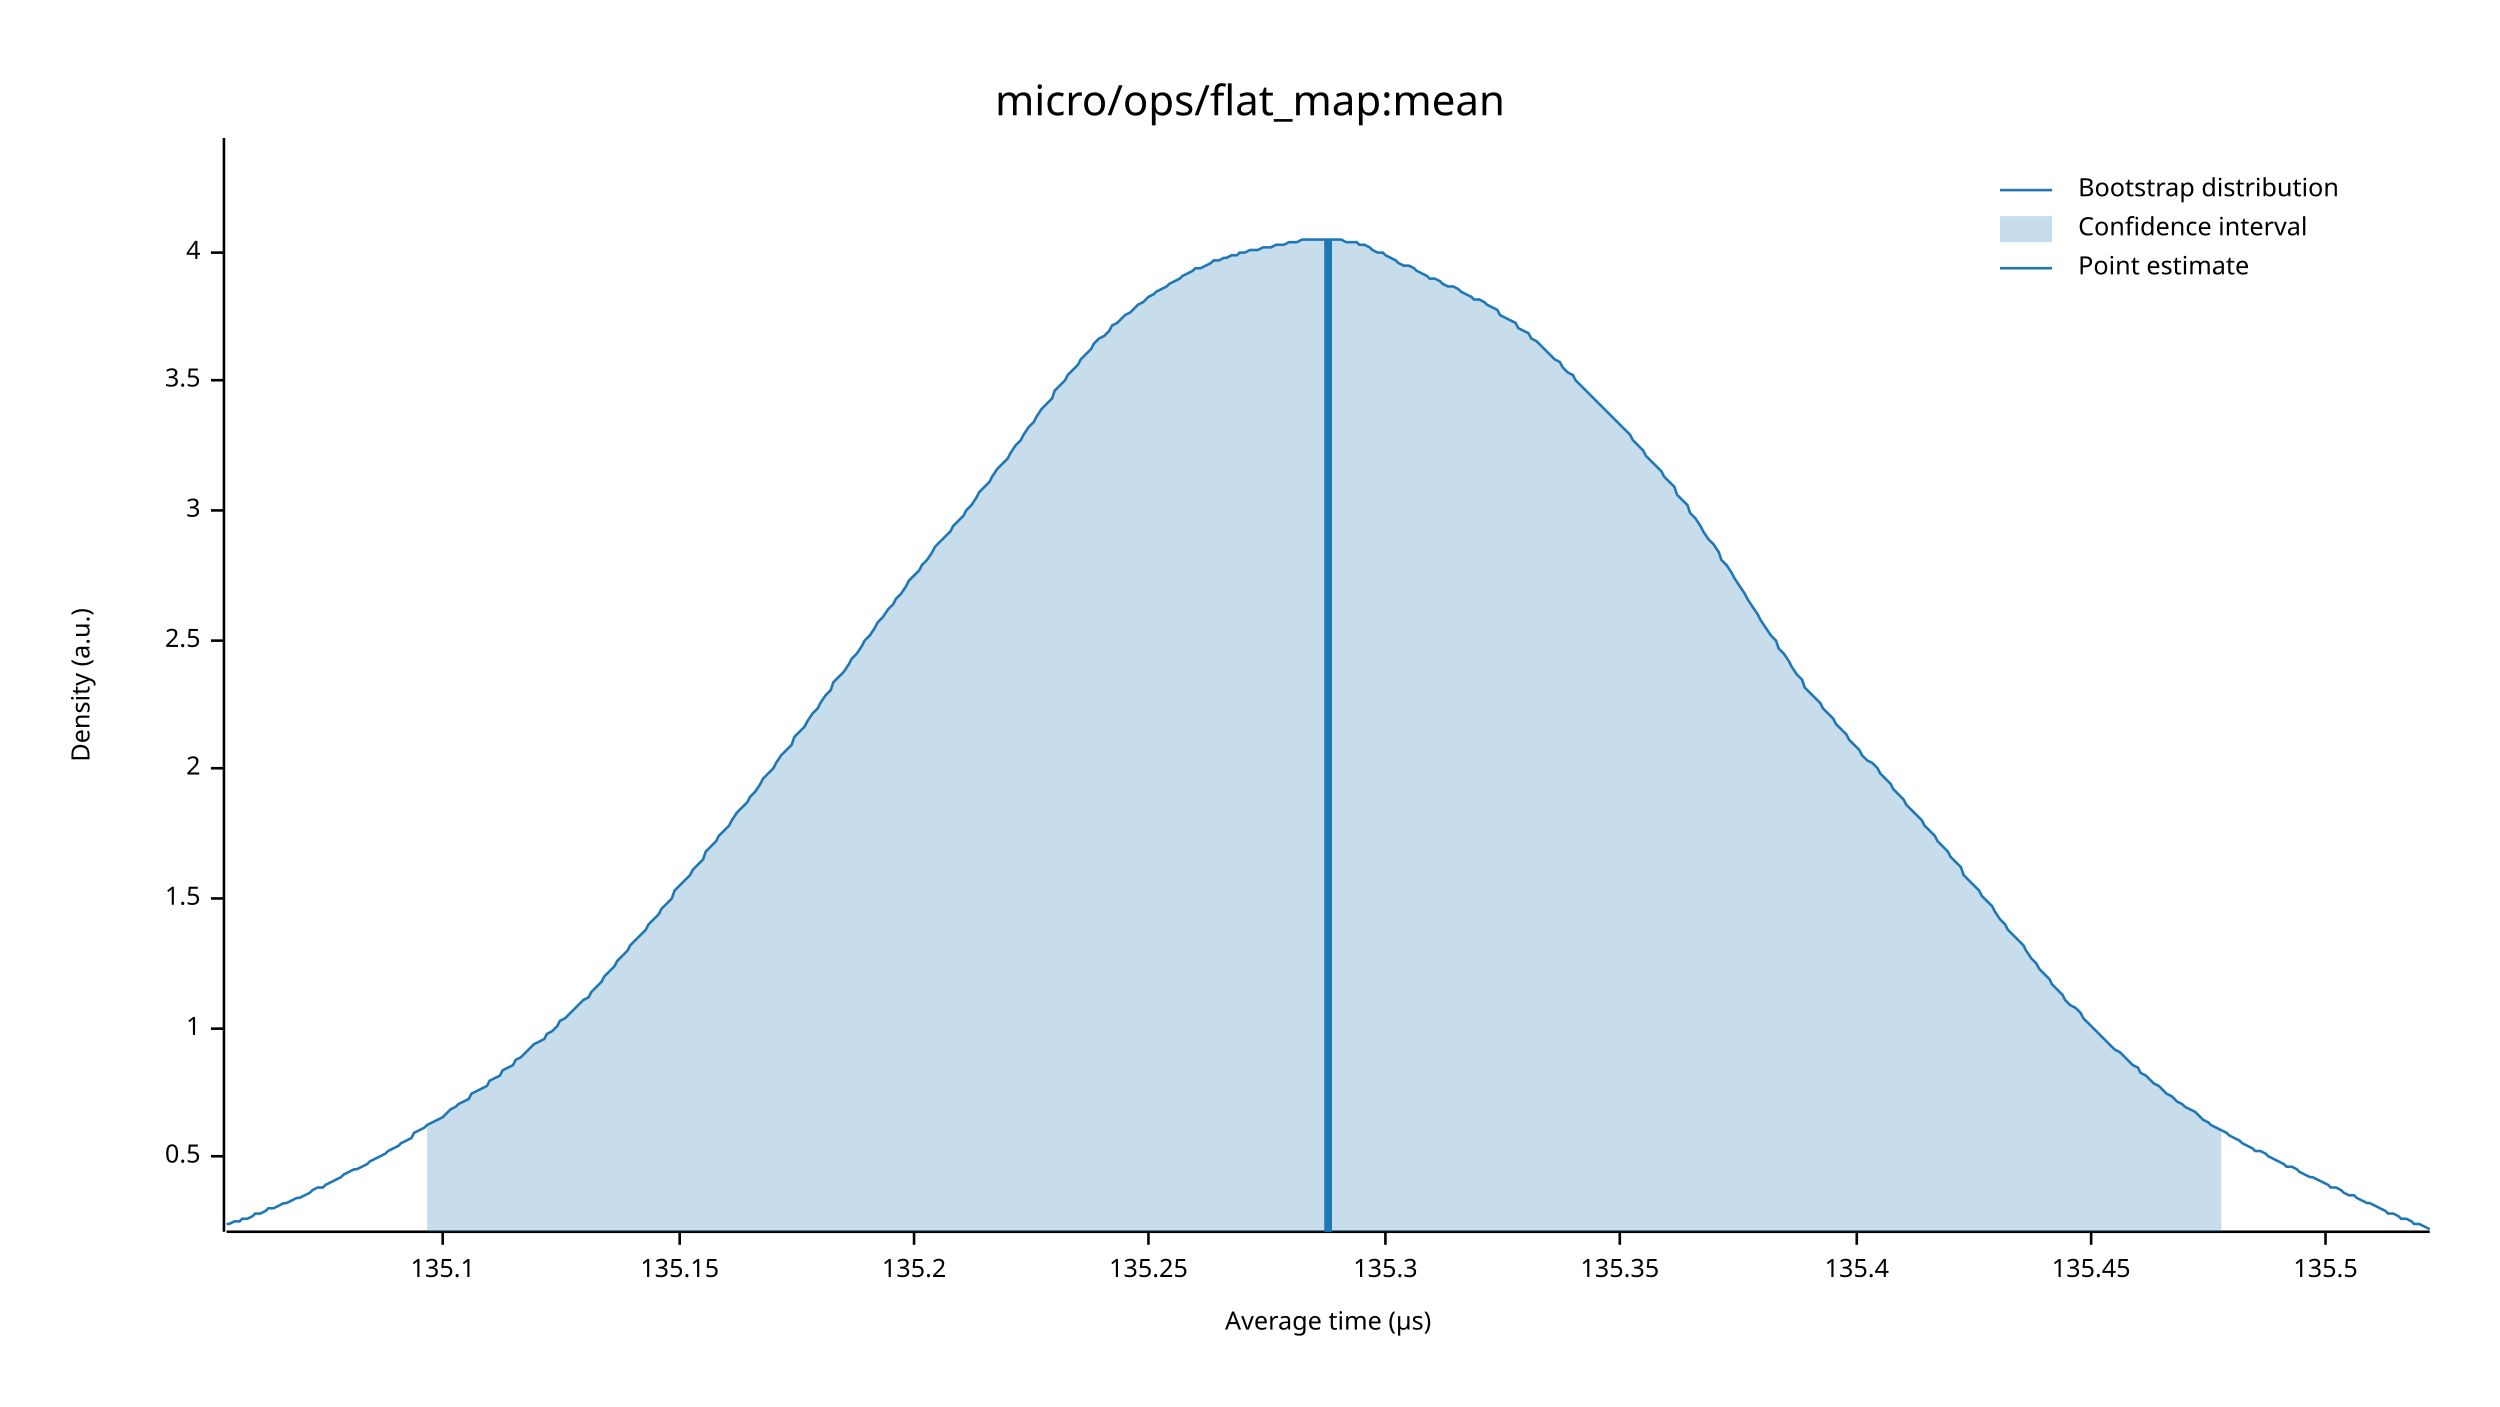
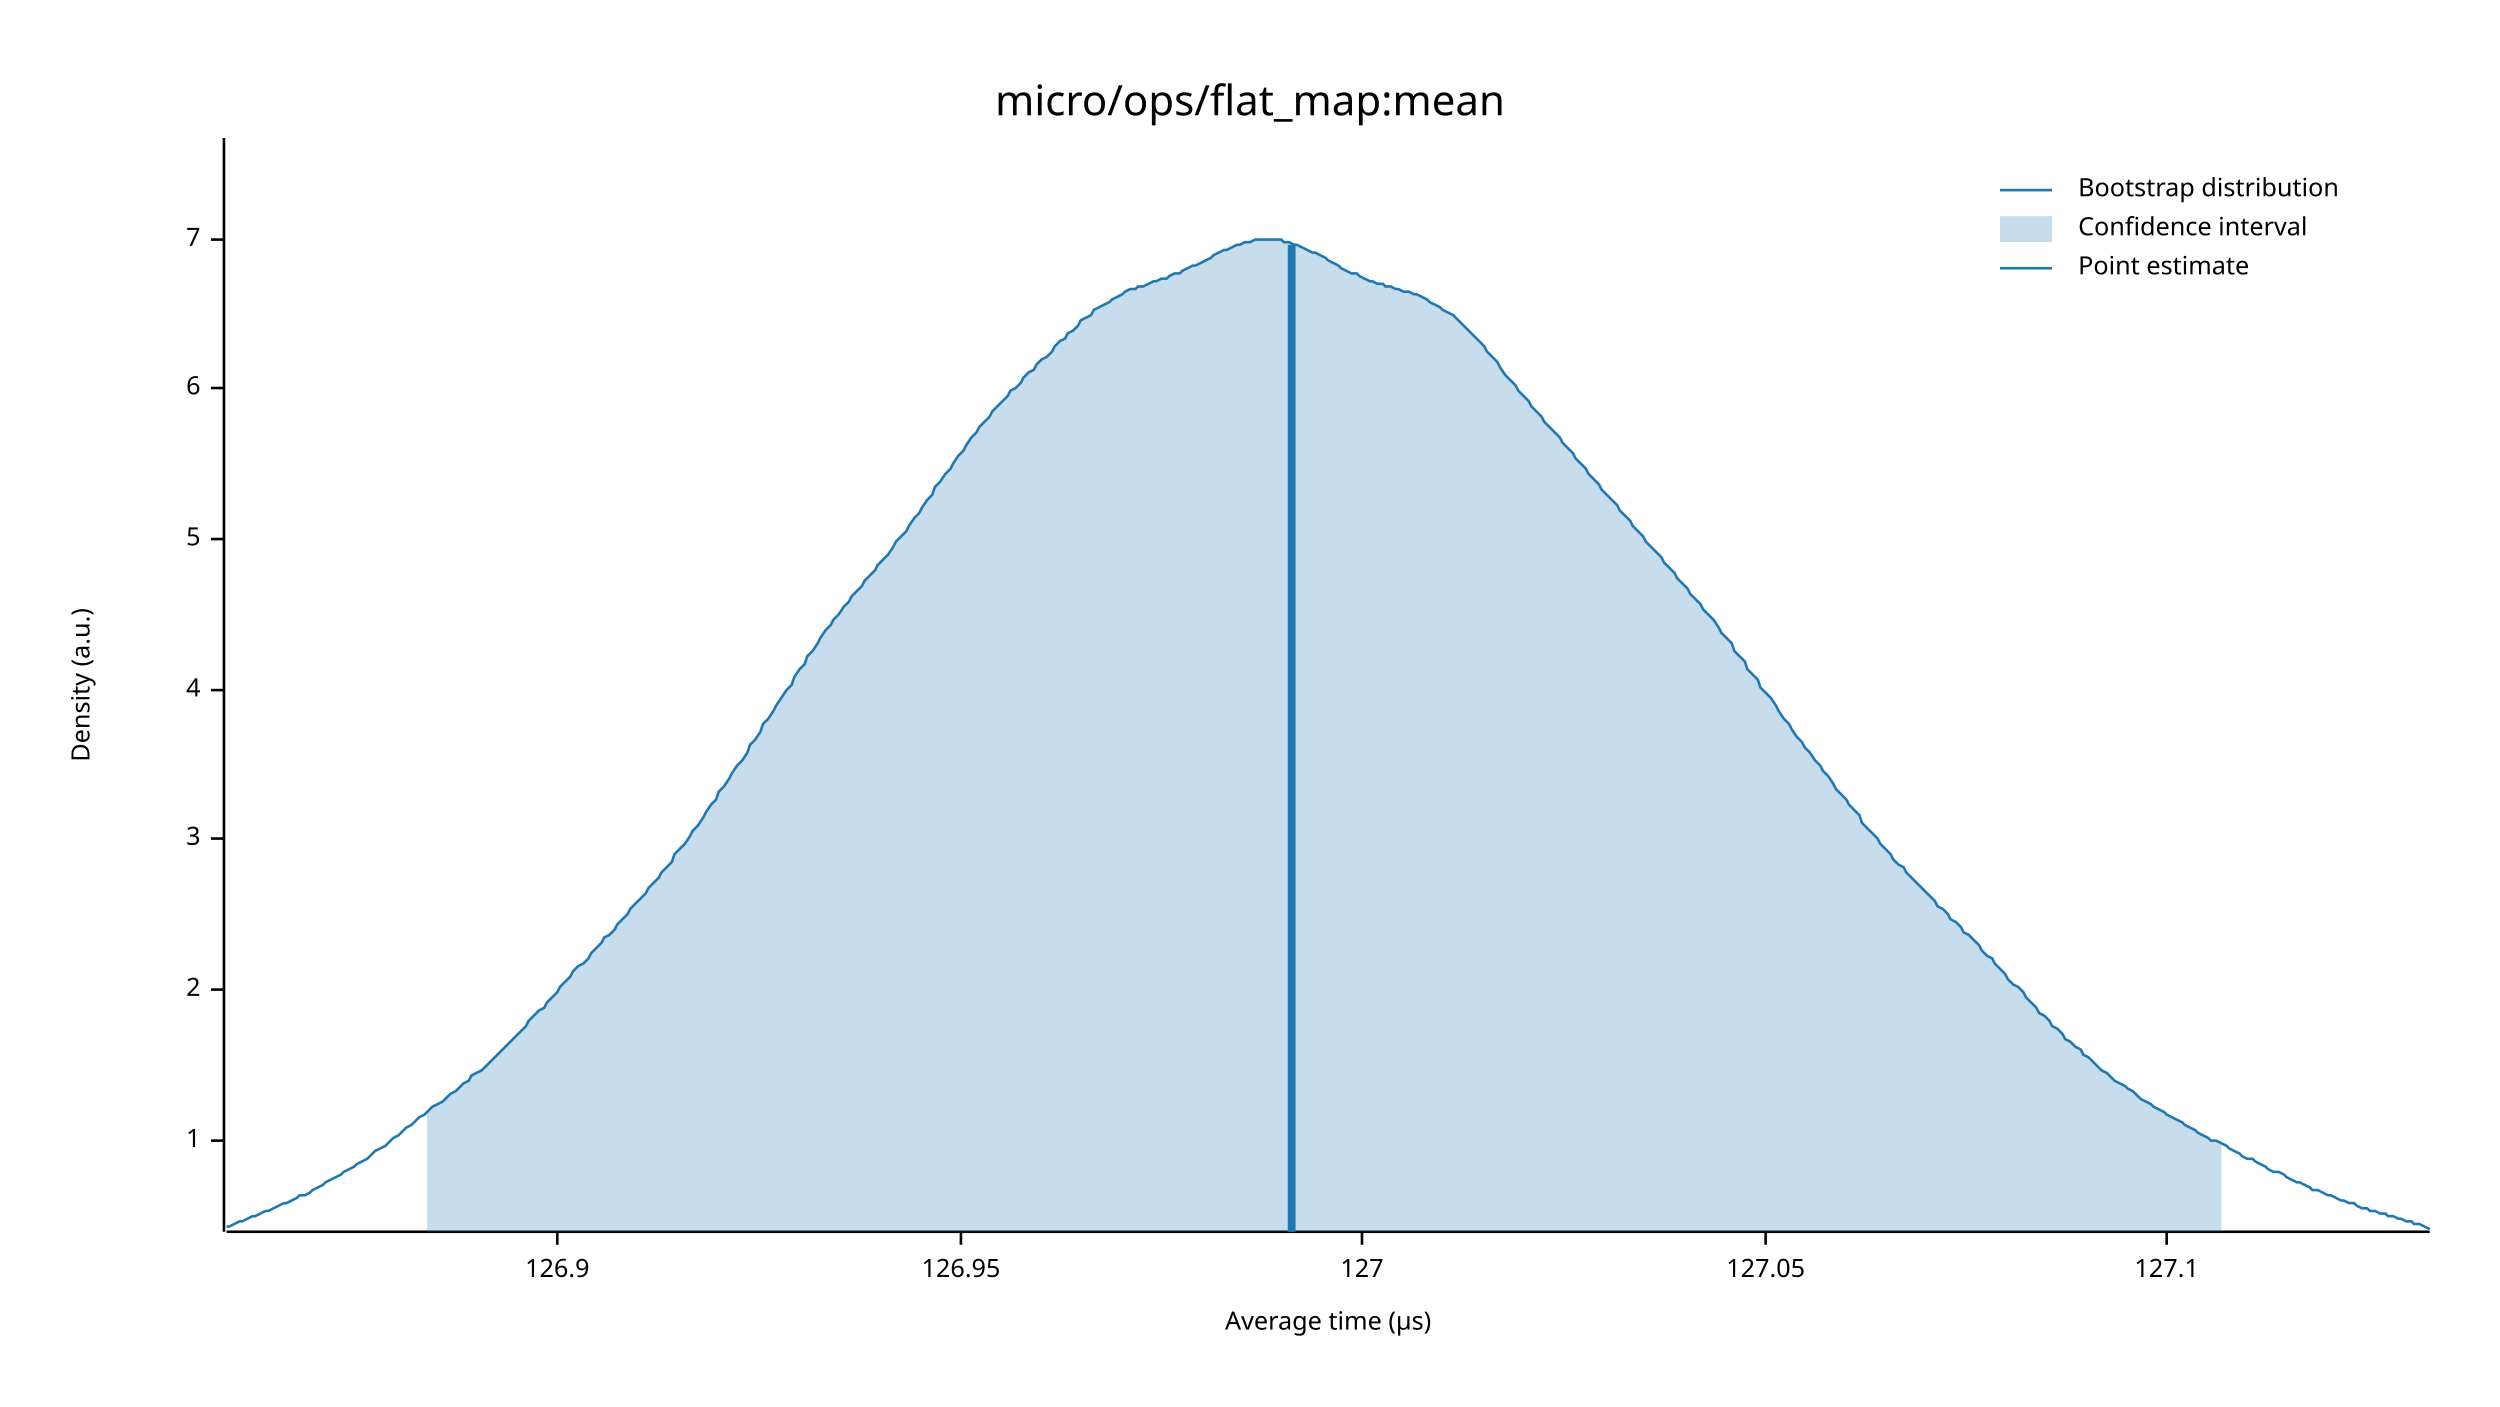
<svg xmlns="http://www.w3.org/2000/svg" width="960" height="540" viewBox="0 0 960 540">
  <text x="480" y="32" dy="0.76em" text-anchor="middle" font-family="sans-serif" font-size="16.129" opacity="1" fill="#000000">
micro/ops/flat_map:mean
</text>
  <text x="27" y="263" dy="0.76em" text-anchor="middle" font-family="sans-serif" font-size="9.677" opacity="1" fill="#000000" transform="rotate(270, 27, 263)">
Density (a.u.)
</text>
  <text x="510" y="513" dy="-0.5ex" text-anchor="middle" font-family="sans-serif" font-size="9.677" opacity="1" fill="#000000">
Average time (µs)
</text>
  <polyline fill="none" opacity="1" stroke="#000000" stroke-width="1" points="86,53 86,473 " />
-   <text x="77" y="444" dy="0.5ex" text-anchor="end" font-family="sans-serif" font-size="9.677" opacity="1" fill="#000000">
- 0.5
- </text>
-   <polyline fill="none" opacity="1" stroke="#000000" stroke-width="1" points="81,444 86,444 " />
-   <text x="77" y="395" dy="0.5ex" text-anchor="end" font-family="sans-serif" font-size="9.677" opacity="1" fill="#000000">
+   <text x="77" y="438" dy="0.5ex" text-anchor="end" font-family="sans-serif" font-size="9.677" opacity="1" fill="#000000">
1
</text>
-   <polyline fill="none" opacity="1" stroke="#000000" stroke-width="1" points="81,395 86,395 " />
-   <text x="77" y="345" dy="0.5ex" text-anchor="end" font-family="sans-serif" font-size="9.677" opacity="1" fill="#000000">
- 1.5
- </text>
-   <polyline fill="none" opacity="1" stroke="#000000" stroke-width="1" points="81,345 86,345 " />
-   <text x="77" y="295" dy="0.5ex" text-anchor="end" font-family="sans-serif" font-size="9.677" opacity="1" fill="#000000">
+   <polyline fill="none" opacity="1" stroke="#000000" stroke-width="1" points="81,438 86,438 " />
+   <text x="77" y="380" dy="0.5ex" text-anchor="end" font-family="sans-serif" font-size="9.677" opacity="1" fill="#000000">
2
</text>
-   <polyline fill="none" opacity="1" stroke="#000000" stroke-width="1" points="81,295 86,295 " />
-   <text x="77" y="246" dy="0.5ex" text-anchor="end" font-family="sans-serif" font-size="9.677" opacity="1" fill="#000000">
- 2.5
- </text>
-   <polyline fill="none" opacity="1" stroke="#000000" stroke-width="1" points="81,246 86,246 " />
-   <text x="77" y="196" dy="0.5ex" text-anchor="end" font-family="sans-serif" font-size="9.677" opacity="1" fill="#000000">
+   <polyline fill="none" opacity="1" stroke="#000000" stroke-width="1" points="81,380 86,380 " />
+   <text x="77" y="322" dy="0.5ex" text-anchor="end" font-family="sans-serif" font-size="9.677" opacity="1" fill="#000000">
3
</text>
-   <polyline fill="none" opacity="1" stroke="#000000" stroke-width="1" points="81,196 86,196 " />
-   <text x="77" y="146" dy="0.5ex" text-anchor="end" font-family="sans-serif" font-size="9.677" opacity="1" fill="#000000">
- 3.5
- </text>
-   <polyline fill="none" opacity="1" stroke="#000000" stroke-width="1" points="81,146 86,146 " />
-   <text x="77" y="97" dy="0.5ex" text-anchor="end" font-family="sans-serif" font-size="9.677" opacity="1" fill="#000000">
+   <polyline fill="none" opacity="1" stroke="#000000" stroke-width="1" points="81,322 86,322 " />
+   <text x="77" y="265" dy="0.5ex" text-anchor="end" font-family="sans-serif" font-size="9.677" opacity="1" fill="#000000">
4
</text>
-   <polyline fill="none" opacity="1" stroke="#000000" stroke-width="1" points="81,97 86,97 " />
+   <polyline fill="none" opacity="1" stroke="#000000" stroke-width="1" points="81,265 86,265 " />
+   <text x="77" y="207" dy="0.5ex" text-anchor="end" font-family="sans-serif" font-size="9.677" opacity="1" fill="#000000">
+ 5
+ </text>
+   <polyline fill="none" opacity="1" stroke="#000000" stroke-width="1" points="81,207 86,207 " />
+   <text x="77" y="149" dy="0.5ex" text-anchor="end" font-family="sans-serif" font-size="9.677" opacity="1" fill="#000000">
+ 6
+ </text>
+   <polyline fill="none" opacity="1" stroke="#000000" stroke-width="1" points="81,149 86,149 " />
+   <text x="77" y="92" dy="0.5ex" text-anchor="end" font-family="sans-serif" font-size="9.677" opacity="1" fill="#000000">
+ 7
+ </text>
+   <polyline fill="none" opacity="1" stroke="#000000" stroke-width="1" points="81,92 86,92 " />
  <polyline fill="none" opacity="1" stroke="#000000" stroke-width="1" points="87,473 933,473 " />
-   <text x="170" y="483" dy="0.76em" text-anchor="middle" font-family="sans-serif" font-size="9.677" opacity="1" fill="#000000">
- 135.1
+   <text x="214" y="483" dy="0.76em" text-anchor="middle" font-family="sans-serif" font-size="9.677" opacity="1" fill="#000000">
+ 126.9
</text>
-   <polyline fill="none" opacity="1" stroke="#000000" stroke-width="1" points="170,473 170,478 " />
-   <text x="261" y="483" dy="0.76em" text-anchor="middle" font-family="sans-serif" font-size="9.677" opacity="1" fill="#000000">
- 135.15
+   <polyline fill="none" opacity="1" stroke="#000000" stroke-width="1" points="214,473 214,478 " />
+   <text x="369" y="483" dy="0.76em" text-anchor="middle" font-family="sans-serif" font-size="9.677" opacity="1" fill="#000000">
+ 126.95
</text>
-   <polyline fill="none" opacity="1" stroke="#000000" stroke-width="1" points="261,473 261,478 " />
-   <text x="351" y="483" dy="0.76em" text-anchor="middle" font-family="sans-serif" font-size="9.677" opacity="1" fill="#000000">
- 135.2
+   <polyline fill="none" opacity="1" stroke="#000000" stroke-width="1" points="369,473 369,478 " />
+   <text x="523" y="483" dy="0.76em" text-anchor="middle" font-family="sans-serif" font-size="9.677" opacity="1" fill="#000000">
+ 127
</text>
-   <polyline fill="none" opacity="1" stroke="#000000" stroke-width="1" points="351,473 351,478 " />
-   <text x="441" y="483" dy="0.76em" text-anchor="middle" font-family="sans-serif" font-size="9.677" opacity="1" fill="#000000">
- 135.25
+   <polyline fill="none" opacity="1" stroke="#000000" stroke-width="1" points="523,473 523,478 " />
+   <text x="678" y="483" dy="0.76em" text-anchor="middle" font-family="sans-serif" font-size="9.677" opacity="1" fill="#000000">
+ 127.05
</text>
-   <polyline fill="none" opacity="1" stroke="#000000" stroke-width="1" points="441,473 441,478 " />
-   <text x="532" y="483" dy="0.76em" text-anchor="middle" font-family="sans-serif" font-size="9.677" opacity="1" fill="#000000">
- 135.3
+   <polyline fill="none" opacity="1" stroke="#000000" stroke-width="1" points="678,473 678,478 " />
+   <text x="832" y="483" dy="0.76em" text-anchor="middle" font-family="sans-serif" font-size="9.677" opacity="1" fill="#000000">
+ 127.1
</text>
-   <polyline fill="none" opacity="1" stroke="#000000" stroke-width="1" points="532,473 532,478 " />
-   <text x="622" y="483" dy="0.76em" text-anchor="middle" font-family="sans-serif" font-size="9.677" opacity="1" fill="#000000">
- 135.35
- </text>
-   <polyline fill="none" opacity="1" stroke="#000000" stroke-width="1" points="622,473 622,478 " />
-   <text x="713" y="483" dy="0.76em" text-anchor="middle" font-family="sans-serif" font-size="9.677" opacity="1" fill="#000000">
- 135.4
- </text>
-   <polyline fill="none" opacity="1" stroke="#000000" stroke-width="1" points="713,473 713,478 " />
-   <text x="803" y="483" dy="0.76em" text-anchor="middle" font-family="sans-serif" font-size="9.677" opacity="1" fill="#000000">
- 135.45
- </text>
-   <polyline fill="none" opacity="1" stroke="#000000" stroke-width="1" points="803,473 803,478 " />
-   <text x="893" y="483" dy="0.76em" text-anchor="middle" font-family="sans-serif" font-size="9.677" opacity="1" fill="#000000">
- 135.5
- </text>
-   <polyline fill="none" opacity="1" stroke="#000000" stroke-width="1" points="893,473 893,478 " />
-   <polyline fill="none" opacity="1" stroke="#1F78B4" stroke-width="1" points="87,470 88,470 90,469 92,469 93,468 95,468 97,467 98,466 100,466 102,465 103,464 105,464 107,463 109,462 110,462 112,461 114,460 115,460 117,459 119,458 120,457 122,456 124,456 125,455 127,454 129,453 131,452 132,451 134,450 136,449 137,449 139,448 141,447 142,446 144,445 146,444 148,443 149,442 151,441 153,440 154,439 156,438 158,437 159,435 161,434 163,433 164,432 166,431 168,430 170,429 171,428 173,426 175,425 176,424 178,423 180,422 181,420 183,419 185,418 187,417 188,415 190,414 192,413 193,411 195,410 197,409 198,407 200,406 202,404 203,403 205,401 207,400 209,399 210,397 212,396 214,394 215,392 217,391 219,389 220,388 222,386 224,384 226,383 227,381 229,379 231,377 232,375 234,373 236,371 237,369 239,367 241,365 242,363 244,361 246,359 248,357 249,355 251,353 253,351 254,349 256,347 258,345 259,342 261,340 263,338 265,336 266,334 268,332 270,330 271,327 273,325 275,323 276,321 278,319 280,317 281,315 283,312 285,310 287,308 288,306 290,304 292,301 293,299 295,297 297,295 298,293 300,290 302,288 304,286 305,283 307,281 309,279 310,277 312,274 314,272 315,270 317,267 319,265 320,262 322,260 324,258 326,255 327,253 329,251 331,248 332,246 334,244 336,241 337,239 339,237 341,234 343,232 344,230 346,228 348,225 349,223 351,221 353,219 354,217 356,215 358,212 359,210 361,208 363,206 365,204 366,202 368,200 370,198 371,196 373,194 375,191 376,189 378,187 380,185 381,183 383,180 385,178 387,176 388,174 390,171 392,169 393,167 395,164 397,162 398,160 400,157 402,155 404,153 405,150 407,148 409,146 410,144 412,142 414,140 415,138 417,136 419,134 420,132 422,130 424,129 426,127 427,125 429,124 431,122 432,121 434,120 436,118 437,117 439,116 441,114 443,113 444,112 446,111 448,110 449,109 451,108 453,107 454,106 456,105 458,104 459,103 461,103 463,102 465,101 466,100 468,100 470,99 471,99 473,98 475,98 476,97 478,97 480,96 482,96 483,96 485,95 487,95 488,95 490,94 492,94 493,94 495,93 497,93 498,93 500,92 502,92 504,92 505,92 507,92 509,92 510,92 512,92 514,92 515,92 517,93 519,93 521,93 522,94 524,94 526,95 527,96 529,97 531,97 532,98 534,99 536,100 537,101 539,102 541,102 543,103 544,104 546,105 548,106 549,107 551,107 553,108 554,109 556,110 558,110 560,111 561,112 563,113 565,114 566,115 568,115 570,116 571,117 573,118 575,119 576,121 578,122 580,123 582,124 583,126 585,127 587,128 588,130 590,131 592,133 593,134 595,136 597,138 599,139 600,141 602,143 604,144 605,146 607,148 609,150 610,151 612,153 614,155 615,156 617,158 619,160 621,162 622,163 624,165 626,167 627,169 629,171 631,173 632,175 634,177 636,179 638,181 639,183 641,185 643,187 644,190 646,192 648,194 649,197 651,199 653,202 654,204 656,207 658,209 660,212 661,215 663,217 665,220 666,222 668,225 670,228 671,230 673,233 675,236 676,238 678,241 680,244 682,246 683,249 685,251 687,254 688,256 690,259 692,261 693,264 695,266 697,268 699,270 700,272 702,274 704,276 705,278 707,280 709,282 710,284 712,286 714,288 715,290 717,292 719,293 721,295 722,297 724,299 726,301 727,303 729,305 731,307 732,309 734,311 736,313 738,315 739,317 741,319 743,321 744,323 746,325 748,327 749,329 751,331 753,333 754,336 756,338 758,340 760,342 761,344 763,346 765,348 766,350 768,353 770,355 771,357 773,359 775,361 777,363 778,365 780,368 782,370 783,372 785,374 787,376 788,378 790,380 792,382 793,384 795,386 797,387 799,389 800,391 802,393 804,395 805,396 807,398 809,400 810,401 812,403 814,404 816,406 817,407 819,409 821,410 822,412 824,413 826,415 827,416 829,417 831,419 832,420 834,421 836,423 838,424 839,425 841,426 843,427 844,428 846,430 848,431 849,432 851,433 853,434 855,435 856,436 858,437 860,438 861,439 863,440 865,441 866,442 868,442 870,443 871,444 873,445 875,446 877,447 878,448 880,448 882,449 883,450 885,451 887,452 888,452 890,453 892,454 894,455 895,456 897,456 899,457 900,458 902,459 904,459 905,460 907,461 909,462 910,462 912,463 914,464 916,465 917,466 919,466 921,467 922,468 924,468 926,469 927,470 929,470 931,471 933,472 " />
-   <polygon opacity="0.25" fill="#1F78B4" points="164,432 166,431 168,430 170,429 171,428 173,426 175,425 176,424 178,423 180,422 181,420 183,419 185,418 187,417 188,415 190,414 192,413 193,411 195,410 197,409 198,407 200,406 202,404 203,403 205,401 207,400 209,399 210,397 212,396 214,394 215,392 217,391 219,389 220,388 222,386 224,384 226,383 227,381 229,379 231,377 232,375 234,373 236,371 237,369 239,367 241,365 242,363 244,361 246,359 248,357 249,355 251,353 253,351 254,349 256,347 258,345 259,342 261,340 263,338 265,336 266,334 268,332 270,330 271,327 273,325 275,323 276,321 278,319 280,317 281,315 283,312 285,310 287,308 288,306 290,304 292,301 293,299 295,297 297,295 298,293 300,290 302,288 304,286 305,283 307,281 309,279 310,277 312,274 314,272 315,270 317,267 319,265 320,262 322,260 324,258 326,255 327,253 329,251 331,248 332,246 334,244 336,241 337,239 339,237 341,234 343,232 344,230 346,228 348,225 349,223 351,221 353,219 354,217 356,215 358,212 359,210 361,208 363,206 365,204 366,202 368,200 370,198 371,196 373,194 375,191 376,189 378,187 380,185 381,183 383,180 385,178 387,176 388,174 390,171 392,169 393,167 395,164 397,162 398,160 400,157 402,155 404,153 405,150 407,148 409,146 410,144 412,142 414,140 415,138 417,136 419,134 420,132 422,130 424,129 426,127 427,125 429,124 431,122 432,121 434,120 436,118 437,117 439,116 441,114 443,113 444,112 446,111 448,110 449,109 451,108 453,107 454,106 456,105 458,104 459,103 461,103 463,102 465,101 466,100 468,100 470,99 471,99 473,98 475,98 476,97 478,97 480,96 482,96 483,96 485,95 487,95 488,95 490,94 492,94 493,94 495,93 497,93 498,93 500,92 502,92 504,92 505,92 507,92 509,92 510,92 512,92 514,92 515,92 517,93 519,93 521,93 522,94 524,94 526,95 527,96 529,97 531,97 532,98 534,99 536,100 537,101 539,102 541,102 543,103 544,104 546,105 548,106 549,107 551,107 553,108 554,109 556,110 558,110 560,111 561,112 563,113 565,114 566,115 568,115 570,116 571,117 573,118 575,119 576,121 578,122 580,123 582,124 583,126 585,127 587,128 588,130 590,131 592,133 593,134 595,136 597,138 599,139 600,141 602,143 604,144 605,146 607,148 609,150 610,151 612,153 614,155 615,156 617,158 619,160 621,162 622,163 624,165 626,167 627,169 629,171 631,173 632,175 634,177 636,179 638,181 639,183 641,185 643,187 644,190 646,192 648,194 649,197 651,199 653,202 654,204 656,207 658,209 660,212 661,215 663,217 665,220 666,222 668,225 670,228 671,230 673,233 675,236 676,238 678,241 680,244 682,246 683,249 685,251 687,254 688,256 690,259 692,261 693,264 695,266 697,268 699,270 700,272 702,274 704,276 705,278 707,280 709,282 710,284 712,286 714,288 715,290 717,292 719,293 721,295 722,297 724,299 726,301 727,303 729,305 731,307 732,309 734,311 736,313 738,315 739,317 741,319 743,321 744,323 746,325 748,327 749,329 751,331 753,333 754,336 756,338 758,340 760,342 761,344 763,346 765,348 766,350 768,353 770,355 771,357 773,359 775,361 777,363 778,365 780,368 782,370 783,372 785,374 787,376 788,378 790,380 792,382 793,384 795,386 797,387 799,389 800,391 802,393 804,395 805,396 807,398 809,400 810,401 812,403 814,404 816,406 817,407 819,409 821,410 822,412 824,413 826,415 827,416 829,417 831,419 832,420 834,421 836,423 838,424 839,425 841,426 843,427 844,428 846,430 848,431 849,432 851,433 853,434 853,473 164,473 " />
-   <polyline fill="none" opacity="1" stroke="#1F78B4" stroke-width="3" points="510,473 510,92 " />
+   <polyline fill="none" opacity="1" stroke="#000000" stroke-width="1" points="832,473 832,478 " />
+   <polyline fill="none" opacity="1" stroke="#1F78B4" stroke-width="1" points="87,471 88,471 90,470 92,469 93,469 95,468 97,467 98,467 100,466 102,465 103,465 105,464 107,463 109,462 110,462 112,461 114,460 115,459 117,459 119,458 120,457 122,456 124,455 125,454 127,453 129,452 131,451 132,450 134,449 136,448 137,447 139,446 141,445 142,444 144,442 146,441 148,440 149,439 151,437 153,436 154,435 156,433 158,432 159,431 161,429 163,428 164,427 166,425 168,424 170,423 171,422 173,420 175,419 176,418 178,416 180,415 181,413 183,412 185,411 187,409 188,408 190,406 192,404 193,403 195,401 197,399 198,398 200,396 202,394 203,392 205,390 207,388 209,387 210,385 212,383 214,381 215,379 217,377 219,375 220,373 222,371 224,370 226,368 227,366 229,364 231,362 232,360 234,359 236,357 237,355 239,353 241,351 242,349 244,347 246,345 248,343 249,341 251,339 253,337 254,335 256,333 258,331 259,328 261,326 263,324 265,321 266,319 268,317 270,314 271,312 273,309 275,307 276,304 278,302 280,299 281,297 283,294 285,292 287,289 288,286 290,284 292,281 293,278 295,276 297,273 298,271 300,268 302,265 304,263 305,260 307,257 309,255 310,252 312,250 314,247 315,245 317,242 319,240 320,238 322,236 324,233 326,231 327,229 329,227 331,225 332,223 334,221 336,219 337,217 339,215 341,213 343,210 344,208 346,206 348,204 349,202 351,199 353,197 354,195 356,192 358,190 359,187 361,185 363,182 365,180 366,178 368,175 370,173 371,171 373,168 375,166 376,164 378,162 380,160 381,158 383,156 385,154 387,152 388,150 390,149 392,147 393,145 395,143 397,142 398,140 400,138 402,137 404,135 405,133 407,131 409,130 410,128 412,127 414,125 415,123 417,122 419,121 420,119 422,118 424,117 426,116 427,115 429,114 431,113 432,112 434,111 436,111 437,110 439,110 441,109 443,108 444,108 446,107 448,107 449,106 451,105 453,105 454,104 456,103 458,102 459,102 461,101 463,100 465,99 466,98 468,97 470,96 471,96 473,95 475,94 476,94 478,93 480,93 482,92 483,92 485,92 487,92 488,92 490,92 492,92 493,93 495,93 497,94 498,94 500,95 502,96 504,97 505,97 507,98 509,99 510,100 512,101 514,102 515,103 517,104 519,105 521,105 522,106 524,107 526,108 527,108 529,109 531,109 532,110 534,110 536,111 537,111 539,112 541,112 543,113 544,113 546,114 548,115 549,116 551,117 553,118 554,119 556,120 558,121 560,123 561,124 563,126 565,128 566,129 568,131 570,133 571,135 573,137 575,139 576,141 578,144 580,146 582,148 583,150 585,152 587,154 588,156 590,158 592,160 593,162 595,164 597,166 599,168 600,170 602,172 604,174 605,176 607,178 609,180 610,182 612,184 614,186 615,188 617,190 619,192 621,194 622,196 624,198 626,200 627,202 629,204 631,206 632,208 634,210 636,212 638,214 639,216 641,218 643,220 644,222 646,224 648,226 649,228 651,230 653,232 654,234 656,236 658,238 660,241 661,243 663,245 665,247 666,250 668,252 670,254 671,257 673,259 675,261 676,264 678,266 680,268 682,271 683,273 685,276 687,278 688,280 690,283 692,285 693,287 695,289 697,292 699,294 700,296 702,298 704,301 705,303 707,305 709,307 710,309 712,311 714,313 715,316 717,318 719,320 721,322 722,324 724,326 726,328 727,330 729,332 731,333 732,335 734,337 736,339 738,341 739,342 741,344 743,346 744,348 746,349 748,351 749,353 751,354 753,356 754,358 756,359 758,361 760,363 761,365 763,367 765,368 766,370 768,372 770,374 771,376 773,378 775,379 777,381 778,383 780,385 782,387 783,389 785,390 787,392 788,394 790,395 792,397 793,399 795,400 797,402 799,403 800,405 802,406 804,408 805,409 807,411 809,412 810,413 812,415 814,416 816,417 817,418 819,419 821,421 822,422 824,423 826,424 827,425 829,426 831,427 832,428 834,429 836,430 838,431 839,432 841,433 843,434 844,435 846,436 848,437 849,438 851,438 853,439 855,440 856,441 858,442 860,443 861,444 863,445 865,445 866,446 868,447 870,448 871,449 873,450 875,450 877,451 878,452 880,453 882,454 883,454 885,455 887,456 888,457 890,457 892,458 894,459 895,459 897,460 899,461 900,461 902,462 904,462 905,463 907,464 909,464 910,465 912,465 914,466 916,466 917,467 919,467 921,468 922,468 924,469 926,469 927,470 929,470 931,471 933,472 " />
+   <polygon opacity="0.25" fill="#1F78B4" points="164,427 166,425 168,424 170,423 171,422 173,420 175,419 176,418 178,416 180,415 181,413 183,412 185,411 187,409 188,408 190,406 192,404 193,403 195,401 197,399 198,398 200,396 202,394 203,392 205,390 207,388 209,387 210,385 212,383 214,381 215,379 217,377 219,375 220,373 222,371 224,370 226,368 227,366 229,364 231,362 232,360 234,359 236,357 237,355 239,353 241,351 242,349 244,347 246,345 248,343 249,341 251,339 253,337 254,335 256,333 258,331 259,328 261,326 263,324 265,321 266,319 268,317 270,314 271,312 273,309 275,307 276,304 278,302 280,299 281,297 283,294 285,292 287,289 288,286 290,284 292,281 293,278 295,276 297,273 298,271 300,268 302,265 304,263 305,260 307,257 309,255 310,252 312,250 314,247 315,245 317,242 319,240 320,238 322,236 324,233 326,231 327,229 329,227 331,225 332,223 334,221 336,219 337,217 339,215 341,213 343,210 344,208 346,206 348,204 349,202 351,199 353,197 354,195 356,192 358,190 359,187 361,185 363,182 365,180 366,178 368,175 370,173 371,171 373,168 375,166 376,164 378,162 380,160 381,158 383,156 385,154 387,152 388,150 390,149 392,147 393,145 395,143 397,142 398,140 400,138 402,137 404,135 405,133 407,131 409,130 410,128 412,127 414,125 415,123 417,122 419,121 420,119 422,118 424,117 426,116 427,115 429,114 431,113 432,112 434,111 436,111 437,110 439,110 441,109 443,108 444,108 446,107 448,107 449,106 451,105 453,105 454,104 456,103 458,102 459,102 461,101 463,100 465,99 466,98 468,97 470,96 471,96 473,95 475,94 476,94 478,93 480,93 482,92 483,92 485,92 487,92 488,92 490,92 492,92 493,93 495,93 497,94 498,94 500,95 502,96 504,97 505,97 507,98 509,99 510,100 512,101 514,102 515,103 517,104 519,105 521,105 522,106 524,107 526,108 527,108 529,109 531,109 532,110 534,110 536,111 537,111 539,112 541,112 543,113 544,113 546,114 548,115 549,116 551,117 553,118 554,119 556,120 558,121 560,123 561,124 563,126 565,128 566,129 568,131 570,133 571,135 573,137 575,139 576,141 578,144 580,146 582,148 583,150 585,152 587,154 588,156 590,158 592,160 593,162 595,164 597,166 599,168 600,170 602,172 604,174 605,176 607,178 609,180 610,182 612,184 614,186 615,188 617,190 619,192 621,194 622,196 624,198 626,200 627,202 629,204 631,206 632,208 634,210 636,212 638,214 639,216 641,218 643,220 644,222 646,224 648,226 649,228 651,230 653,232 654,234 656,236 658,238 660,241 661,243 663,245 665,247 666,250 668,252 670,254 671,257 673,259 675,261 676,264 678,266 680,268 682,271 683,273 685,276 687,278 688,280 690,283 692,285 693,287 695,289 697,292 699,294 700,296 702,298 704,301 705,303 707,305 709,307 710,309 712,311 714,313 715,316 717,318 719,320 721,322 722,324 724,326 726,328 727,330 729,332 731,333 732,335 734,337 736,339 738,341 739,342 741,344 743,346 744,348 746,349 748,351 749,353 751,354 753,356 754,358 756,359 758,361 760,363 761,365 763,367 765,368 766,370 768,372 770,374 771,376 773,378 775,379 777,381 778,383 780,385 782,387 783,389 785,390 787,392 788,394 790,395 792,397 793,399 795,400 797,402 799,403 800,405 802,406 804,408 805,409 807,411 809,412 810,413 812,415 814,416 816,417 817,418 819,419 821,421 822,422 824,423 826,424 827,425 829,426 831,427 832,428 834,429 836,430 838,431 839,432 841,433 843,434 844,435 846,436 848,437 849,438 851,438 853,439 853,473 164,473 " />
+   <polyline fill="none" opacity="1" stroke="#1F78B4" stroke-width="3" points="496,473 496,94 " />
  <text x="798" y="68" dy="0.76em" text-anchor="start" font-family="sans-serif" font-size="9.677" opacity="1" fill="#000000">
Bootstrap distribution
</text>
  <text x="798" y="83" dy="0.76em" text-anchor="start" font-family="sans-serif" font-size="9.677" opacity="1" fill="#000000">
Confidence interval
</text>
  <text x="798" y="98" dy="0.76em" text-anchor="start" font-family="sans-serif" font-size="9.677" opacity="1" fill="#000000">
Point estimate
</text>
  <polyline fill="none" opacity="1" stroke="#1F78B4" stroke-width="1" points="768,73 788,73 " />
  <rect x="768" y="83" width="20" height="10" opacity="0.25" fill="#1F78B4" stroke="none" />
  <polyline fill="none" opacity="1" stroke="#1F78B4" stroke-width="1" points="768,103 788,103 " />
</svg>
